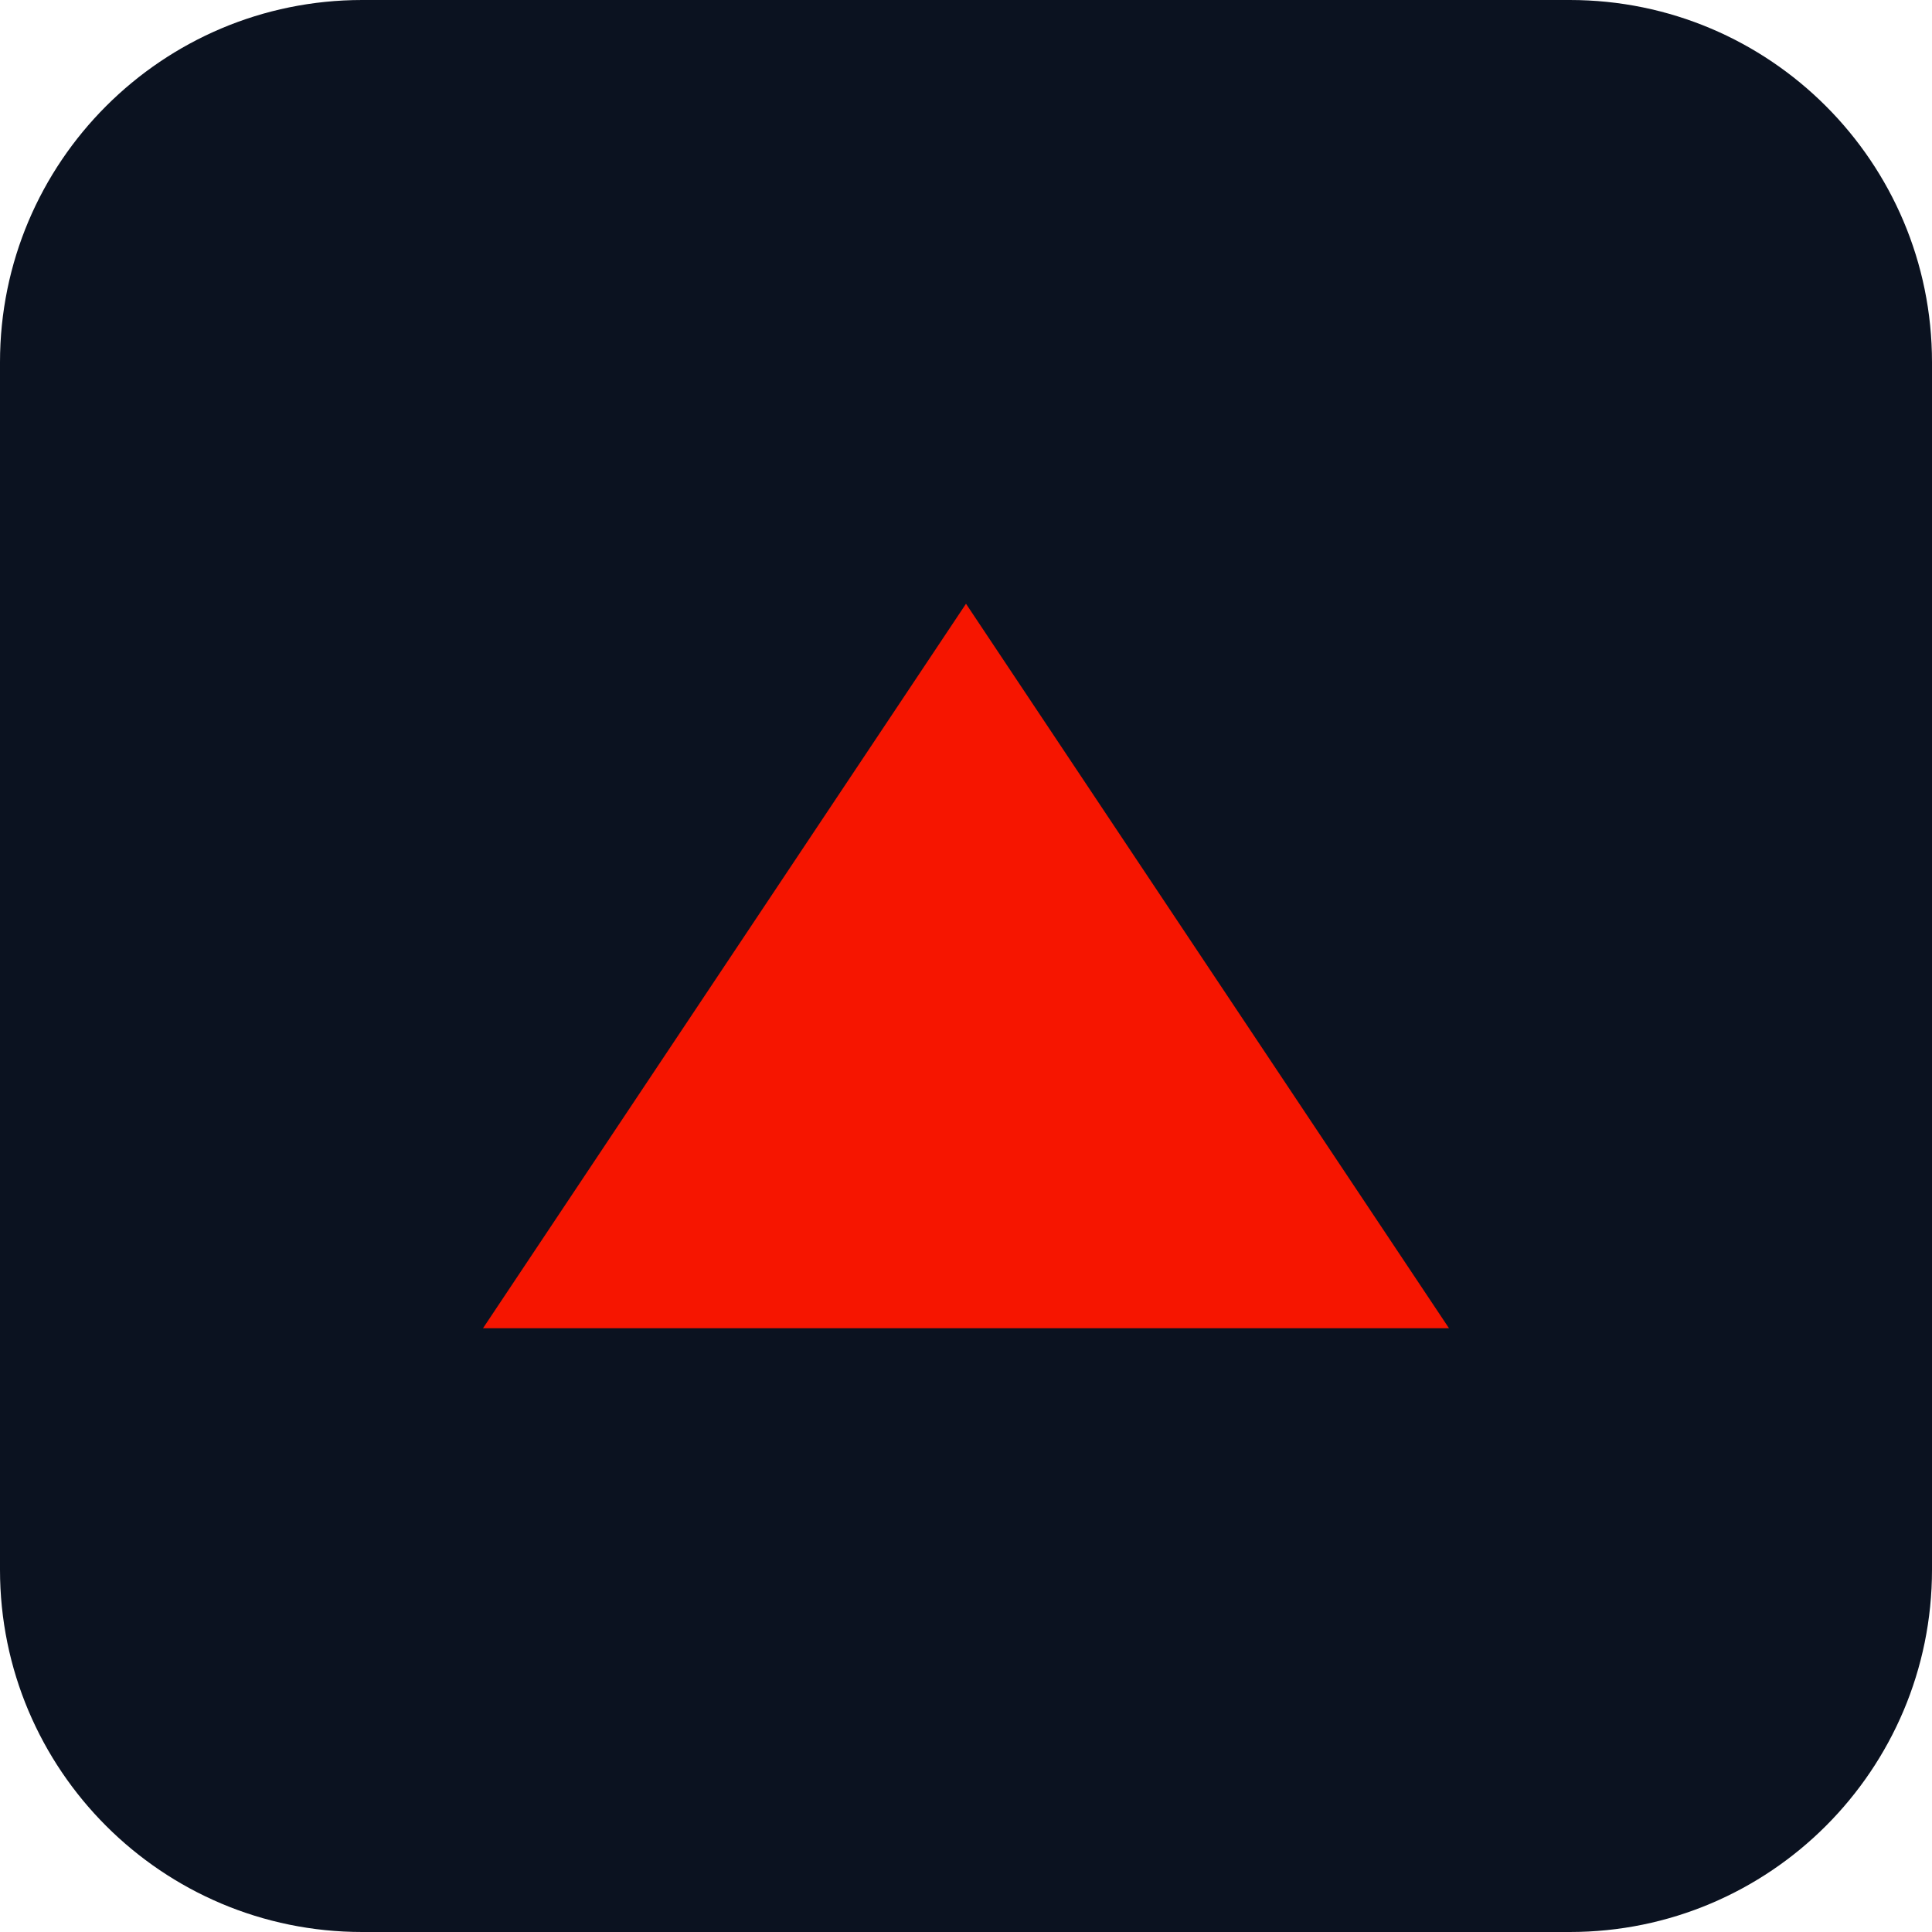
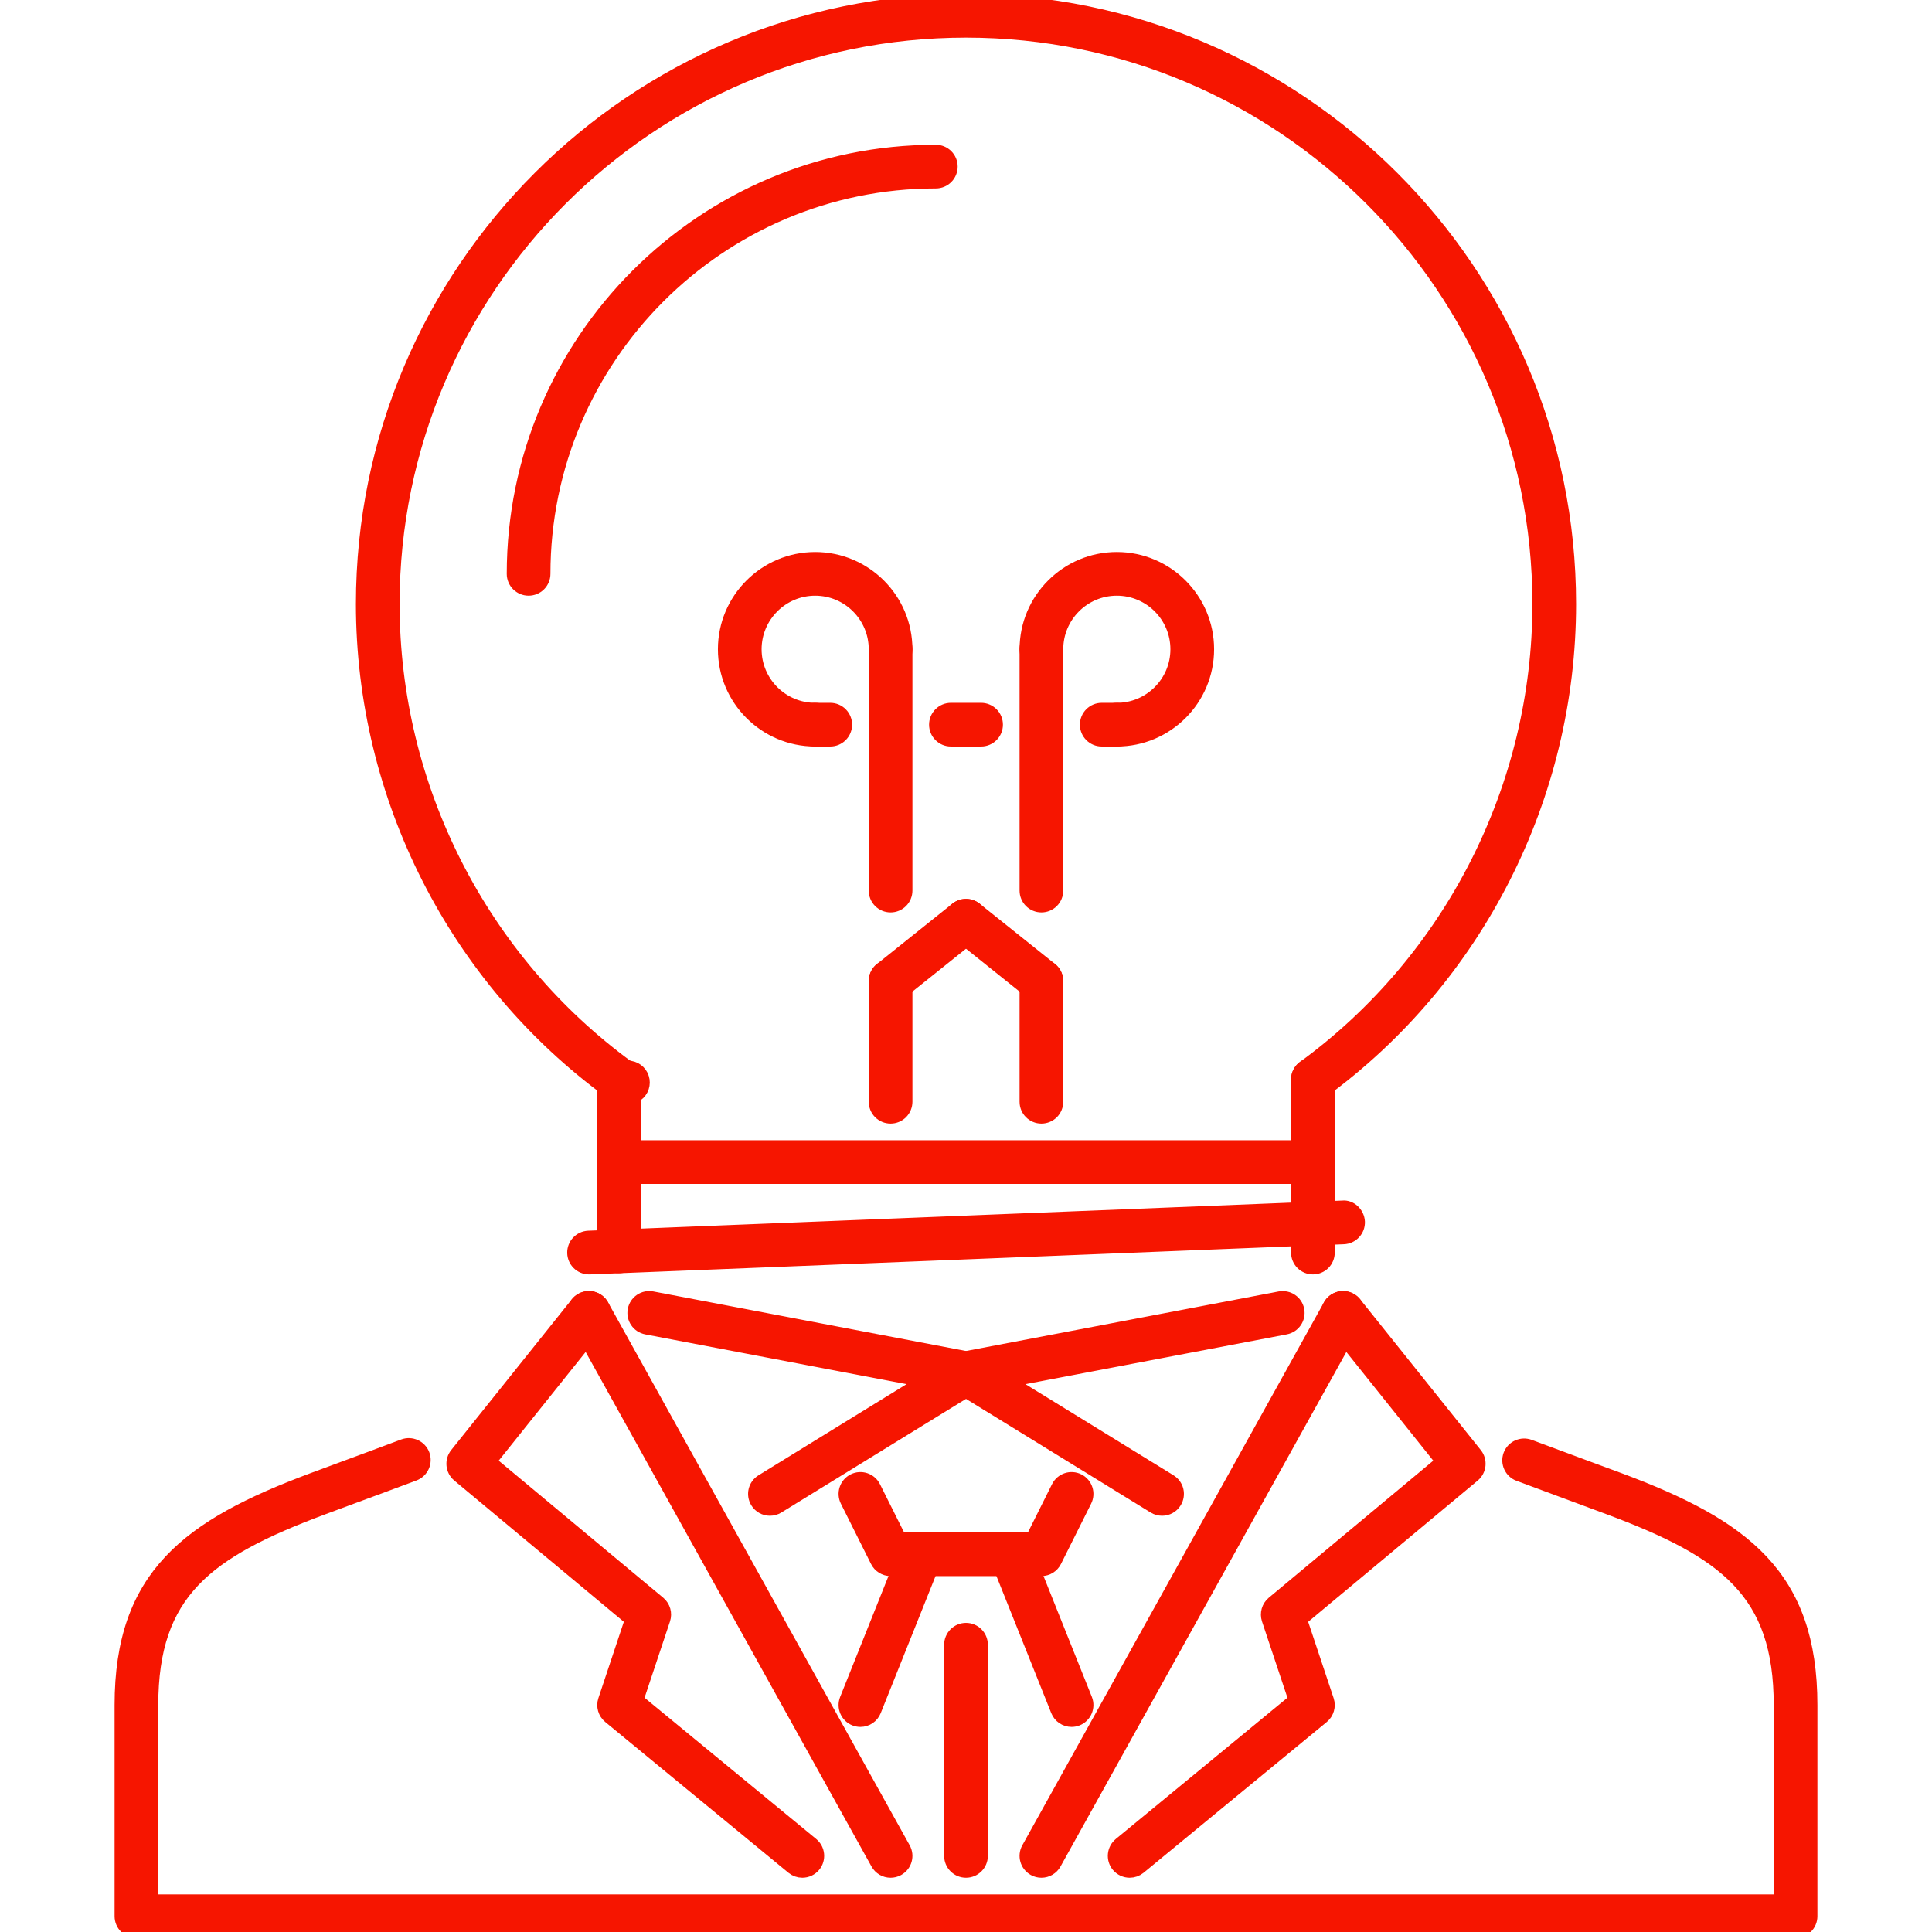
- <svg xmlns="http://www.w3.org/2000/svg" viewBox="0 0 64 64">
-   <rect width="64" height="64" rx="12" fill="#0b1220" />
-   <path d="M16 44 L32 20 L48 44 Z" fill="#f61500" />
+ <svg xmlns="http://www.w3.org/2000/svg" width="800px" height="800px" viewBox="0 0 1024 1024" fill="#f61500" class="icon" version="1.1" stroke="#f61500" stroke-width="7.168">
+   <g id="SVGRepo_bgCarrier" stroke-width="0" />
+   <g id="SVGRepo_tracerCarrier" stroke-linecap="round" stroke-linejoin="round" />
+   <g id="SVGRepo_iconCarrier">
+     <path d="M328.108 580.186c-1.632 0-3.288-0.5-4.708-1.544-82.136-59.95-131.172-156.592-131.172-258.504C192.228 143.818 335.68 0.366 512 0.366c176.312 0 319.772 143.452 319.772 319.772 0 101.904-49.042 198.532-131.188 258.472-3.562 2.624-8.574 1.826-11.18-1.734a8 8 0 0 1 1.746-11.164c78.04-56.958 124.632-148.76 124.632-245.574C815.786 152.63 679.508 16.354 512 16.354c-167.506 0-303.784 136.278-303.784 303.784 0 96.83 46.584 188.638 124.614 245.606a7.99 7.99 0 1 1-4.722 14.442zM951.688 1023.634H72.314a7.992 7.992 0 0 1-7.996-7.994v-111.92c0-68.624 35.544-94.9 101.13-119.416l16.684-6.182c9.462-3.498 20.22-7.462 31.752-11.804 4.106-1.514 8.736 0.532 10.296 4.684a8.02 8.02 0 0 1-4.676 10.306c-11.554 4.34-22.35 8.304-31.836 11.818l-16.628 6.168c-61.47 22.952-90.732 44.438-90.732 104.426v103.926h863.382V903.72c0-59.988-29.258-81.474-90.73-104.426l-18.098-6.712a4272.098 4272.098 0 0 1-29.852-11.086c-4.124-1.546-6.214-6.152-4.688-10.292 1.562-4.136 6.168-6.198 10.308-4.668a6082.09 6082.09 0 0 0 29.758 11.054l18.176 6.712c65.578 24.516 101.114 50.792 101.114 119.416v111.92a7.986 7.986 0 0 1-7.99 7.996z" fill="" />
+     <path d="M328.132 671.246a7.99 7.99 0 0 1-7.994-7.994v-91.06a7.99 7.99 0 0 1 7.994-7.994 7.99 7.99 0 0 1 7.994 7.994v91.06a7.99 7.99 0 0 1-7.994 7.994zM695.872 671.886a7.99 7.99 0 0 1-7.996-7.996V572.16a7.99 7.99 0 0 1 7.996-7.994 7.988 7.988 0 0 1 7.992 7.994v91.73a7.988 7.988 0 0 1-7.992 7.996z" fill="" />
+     <path d="M695.872 623.92h-367.74c-4.418 0-7.994-3.576-7.994-7.994s3.576-7.994 7.994-7.994h367.74c4.418 0 7.992 3.576 7.992 7.994s-3.574 7.994-7.992 7.994zM312.136 671.886a8 8 0 0 1-0.312-15.99l399.724-15.988c4.184-0.498 8.118 3.264 8.304 7.682a8.01 8.01 0 0 1-7.68 8.306l-399.708 15.99h-0.328zM280.166 312.142a7.992 7.992 0 0 1-7.996-7.994c0-123.428 100.414-223.84 223.84-223.84a7.99 7.99 0 0 1 7.994 7.994 7.99 7.99 0 0 1-7.994 7.994c-114.614 0-207.852 93.238-207.852 207.852a7.988 7.988 0 0 1-7.992 7.994zM512.008 735.84c-0.492 0-1-0.046-1.508-0.14l-167.88-31.976a7.996 7.996 0 0 1-6.354-9.354 7.972 7.972 0 0 1 9.352-6.354l167.88 31.976a7.996 7.996 0 0 1-1.49 15.848z" fill="" />
+     <path d="M511.994 735.84a7.998 7.998 0 0 1-1.492-15.848l167.882-31.976c4.418-0.766 8.524 2.044 9.352 6.354a7.994 7.994 0 0 1-6.356 9.354l-167.88 31.976c-0.508 0.092-1.016 0.14-1.506 0.14zM551.972 831.772h-79.944a8.008 8.008 0 0 1-7.15-4.418l-15.988-31.978a7.99 7.99 0 0 1 3.576-10.726 8 8 0 0 1 10.726 3.576l13.78 27.558h70.068l13.77-27.558a8.002 8.002 0 0 1 10.726-3.576 8 8 0 0 1 3.578 10.726l-15.988 31.978a8.02 8.02 0 0 1-7.154 4.418z" fill="" />
+     <path d="M456.04 911.714c-0.992 0-1.998-0.188-2.966-0.562a8.014 8.014 0 0 1-4.458-10.398l31.976-79.944c1.632-4.108 6.34-6.106 10.392-4.464a8.014 8.014 0 0 1 4.458 10.398l-31.978 79.944a8.004 8.004 0 0 1-7.424 5.026zM567.96 911.714a8.02 8.02 0 0 1-7.434-5.028l-31.976-79.944c-1.632-4.092 0.376-8.744 4.464-10.398 4.062-1.624 8.762 0.358 10.398 4.464l31.98 79.944a8.038 8.038 0 0 1-4.468 10.398 8.096 8.096 0 0 1-2.964 0.564zM425.25 991.658a8 8 0 0 1-5.076-1.812l-97.124-79.944a8.024 8.024 0 0 1-2.498-8.71l14.262-42.784-91.748-76.446a8.014 8.014 0 0 1-1.124-11.148l63.954-79.944c2.764-3.418 7.784-4.012 11.242-1.248a8.008 8.008 0 0 1 1.25 11.242l-59.06 73.822L349.24 849.6a8.018 8.018 0 0 1 2.458 8.684l-14.248 42.75 92.886 76.446a8.026 8.026 0 0 1 1.092 11.274 8.018 8.018 0 0 1-6.178 2.904z" fill="" />
+     <path d="M472.036 991.658a7.976 7.976 0 0 1-6.994-4.124L305.156 699.74c-2.146-3.84-0.756-8.712 3.108-10.868a7.996 7.996 0 0 1 10.868 3.124l159.886 287.794c2.146 3.842 0.756 8.712-3.108 10.868-1.228 0.688-2.562 1-3.874 1zM598.75 991.658c-2.308 0-4.59-1-6.184-2.904a8.04 8.04 0 0 1 1.094-11.274l92.886-76.446-14.254-42.75a8.044 8.044 0 0 1 2.464-8.684l89.906-74.914-59.05-73.822a8.018 8.018 0 0 1 1.25-11.242 7.988 7.988 0 0 1 11.238 1.248l63.958 79.944a8.02 8.02 0 0 1-1.124 11.148l-91.746 76.446 14.27 42.784a8.062 8.062 0 0 1-2.496 8.71l-97.122 79.944a8.028 8.028 0 0 1-5.09 1.812z" fill="" />
+     <path d="M551.972 991.658a7.852 7.852 0 0 1-3.872-1 7.996 7.996 0 0 1-3.124-10.868l159.886-287.794c2.156-3.872 7.028-5.262 10.868-3.124 3.872 2.154 5.262 7.028 3.122 10.868l-159.882 287.794a7.996 7.996 0 0 1-6.998 4.124zM408.084 799.794a7.96 7.96 0 0 1-6.816-3.81 7.996 7.996 0 0 1 2.616-10.992l103.926-63.954a7.996 7.996 0 0 1 8.382 13.614l-103.924 63.956a7.91 7.91 0 0 1-4.184 1.186z" fill="" />
+     <path d="M615.926 799.794a7.882 7.882 0 0 1-4.184-1.188l-103.934-63.956a7.996 7.996 0 0 1 8.384-13.614l103.918 63.954a7.986 7.986 0 0 1 2.624 10.992 7.93 7.93 0 0 1-6.808 3.812zM512 991.658a7.99 7.99 0 0 1-7.996-7.994v-111.922a7.988 7.988 0 0 1 7.996-7.992 7.992 7.992 0 0 1 7.996 7.992v111.922a7.992 7.992 0 0 1-7.996 7.994zM472.028 591.944a7.99 7.99 0 0 1-7.994-7.994v-63.956a7.99 7.99 0 0 1 7.994-7.994 7.99 7.99 0 0 1 7.996 7.994v63.956a7.99 7.99 0 0 1-7.996 7.994zM551.972 591.944a7.992 7.992 0 0 1-7.996-7.994v-63.956c0-4.418 3.578-7.994 7.996-7.994s7.992 3.576 7.992 7.994v63.956a7.988 7.988 0 0 1-7.992 7.994z" fill="" />
+     <path d="M472.036 527.988a8.01 8.01 0 0 1-6.252-2.998 8.006 8.006 0 0 1 1.25-11.242l39.972-31.976c3.458-2.764 8.472-2.178 11.242 1.25a8.004 8.004 0 0 1-1.25 11.242l-39.97 31.978a7.992 7.992 0 0 1-4.992 1.746z" fill="" />
+     <path d="M551.972 527.988a7.974 7.974 0 0 1-4.996-1.748l-39.972-31.978a8.01 8.01 0 0 1-1.25-11.242c2.772-3.412 7.792-4.004 11.242-1.25l39.972 31.976a8.024 8.024 0 0 1 1.25 11.242 8.016 8.016 0 0 1-6.246 3zM551.972 480.024a7.992 7.992 0 0 1-7.996-7.996V344.12c0-4.418 3.578-7.994 7.996-7.994s7.992 3.576 7.992 7.994v127.91a7.988 7.988 0 0 1-7.992 7.994zM472.028 480.024a7.99 7.99 0 0 1-7.994-7.996V344.12a7.99 7.99 0 0 1 7.994-7.994 7.99 7.99 0 0 1 7.996 7.994v127.91a7.99 7.99 0 0 1-7.996 7.994z" fill="" />
+     <path d="M432.058 392.086c-26.45 0-47.966-21.516-47.966-47.966 0-26.45 21.516-47.964 47.966-47.964 26.45 0 47.966 21.516 47.966 47.964a7.99 7.99 0 0 1-7.996 7.996 7.99 7.99 0 0 1-7.994-7.996c0-17.634-14.34-31.976-31.976-31.976s-31.978 14.342-31.978 31.976c0 17.636 14.34 31.978 31.978 31.978a7.99 7.99 0 0 1 7.994 7.996 7.99 7.99 0 0 1-7.994 7.992zM591.946 392.086a7.99 7.99 0 0 1-7.996-7.994 7.99 7.99 0 0 1 7.996-7.996c17.64 0 31.976-14.34 31.976-31.978 0-17.634-14.336-31.976-31.976-31.976-17.644 0-31.98 14.342-31.98 31.976 0 4.42-3.574 7.996-7.992 7.996s-7.996-3.576-7.996-7.996c0-26.45 21.516-47.964 47.968-47.964 26.45 0 47.964 21.516 47.964 47.964 0 26.452-21.516 47.968-47.964 47.968z" fill="" />
+     <path d="M591.946 392.086h-7.996a7.992 7.992 0 0 1-7.996-7.994 7.992 7.992 0 0 1 7.996-7.996h7.996a7.988 7.988 0 0 1 7.992 7.996 7.988 7.988 0 0 1-7.992 7.994z" fill="" />
+     <path d="M440.052 392.086h-7.994a7.99 7.99 0 0 1-7.994-7.994 7.99 7.99 0 0 1 7.994-7.996h7.994a7.99 7.99 0 0 1 7.994 7.996 7.99 7.99 0 0 1-7.994 7.994z" fill="" />
+     <path d="M519.996 392.086h-15.99a7.99 7.99 0 0 1-7.994-7.994 7.99 7.99 0 0 1 7.994-7.996h15.99a7.988 7.988 0 0 1 7.992 7.996 7.988 7.988 0 0 1-7.992 7.994z" fill="" />
+   </g>
</svg>
